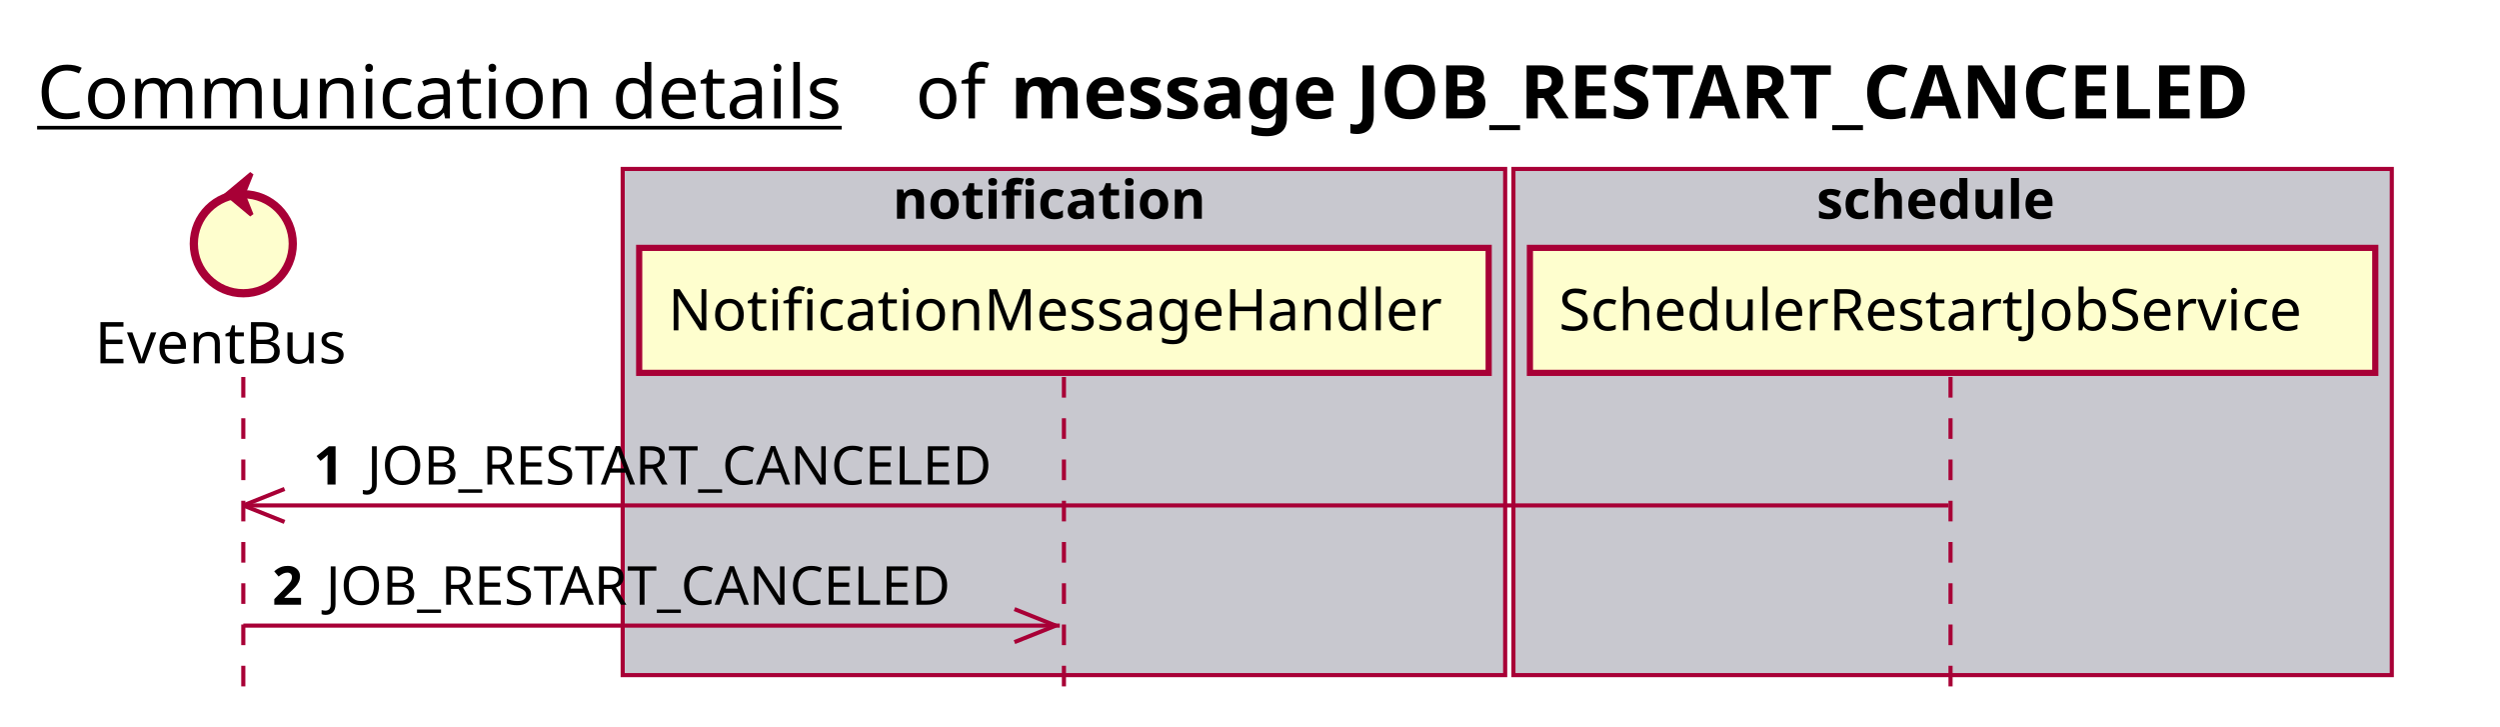
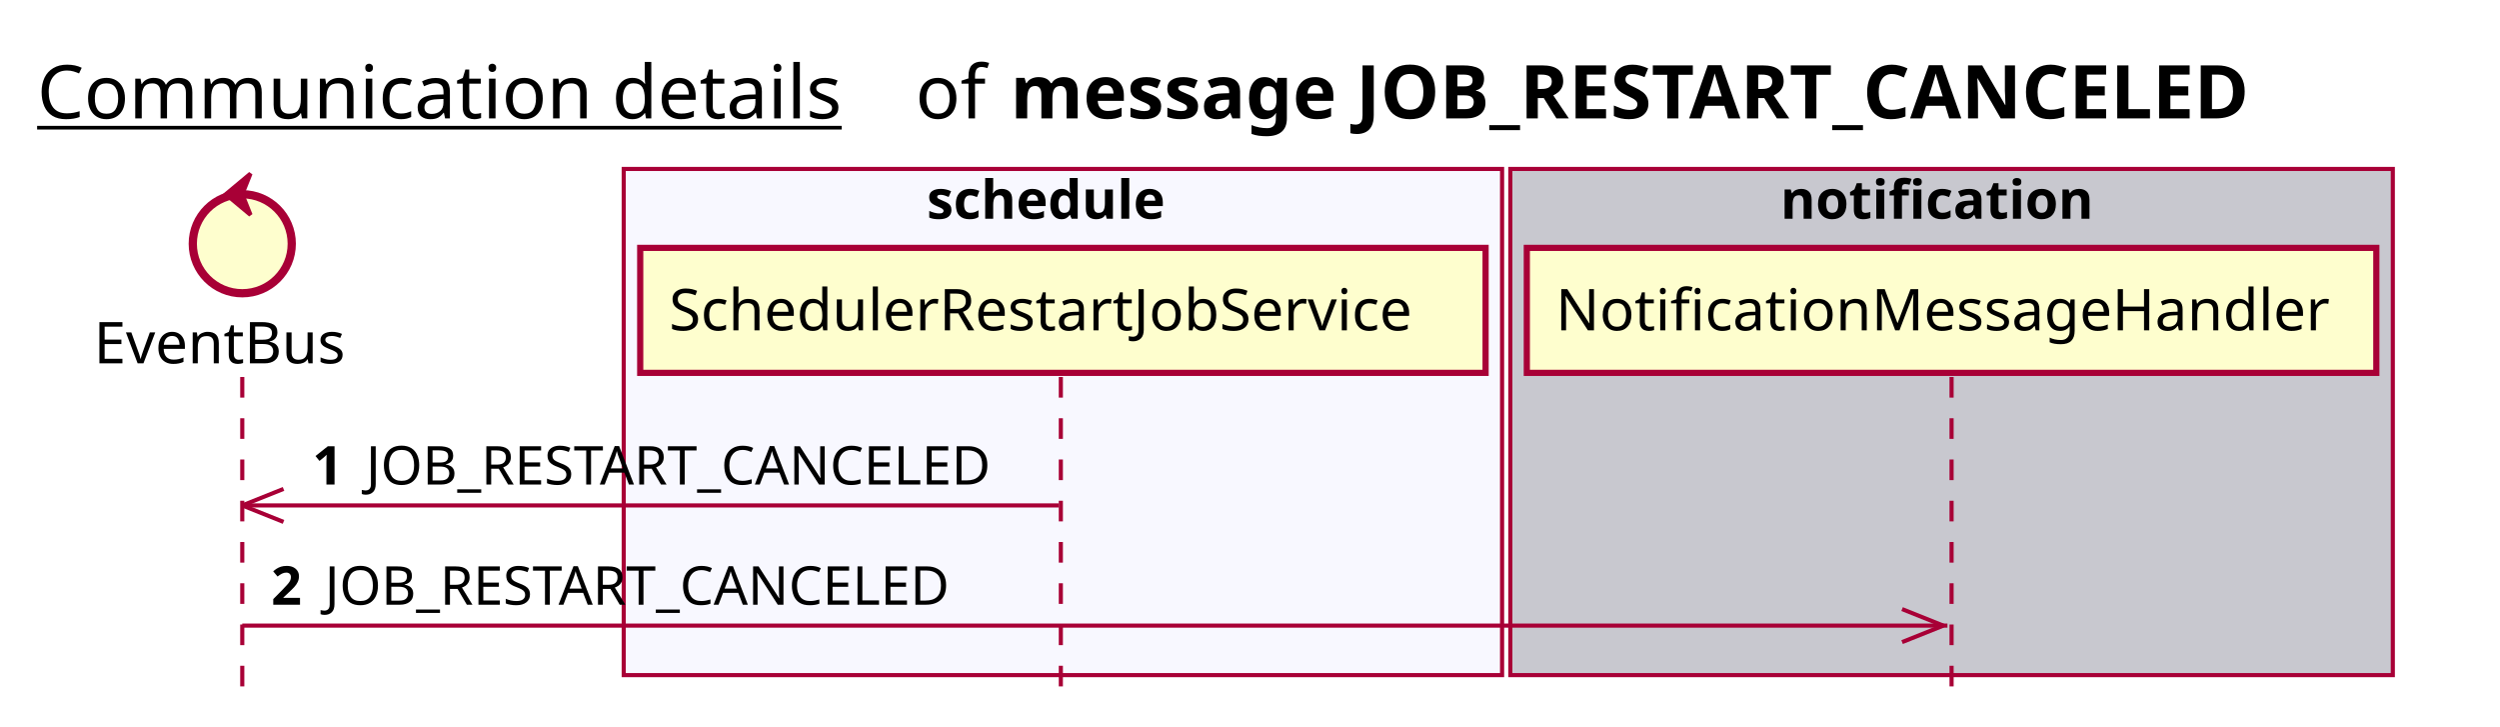
<svg xmlns="http://www.w3.org/2000/svg" contentScriptType="application/ecmascript" contentStyleType="text/css" height="176px" preserveAspectRatio="none" style="width:606px;height:176px;background:#FFFFFF;" version="1.1" viewBox="0 0 606 176" width="606px" zoomAndPan="magnify">
  <defs />
  <g>
    <text fill="#000000" font-family="sans-serif" font-size="18" lengthAdjust="spacing" text-decoration="underline" textLength="201" x="9" y="28.708">Communication details</text>
    <text fill="#000000" font-family="sans-serif" font-size="18" lengthAdjust="spacing" textLength="17" x="222" y="28.708">of</text>
    <text fill="#000000" font-family="sans-serif" font-size="18" font-weight="bold" lengthAdjust="spacing" textLength="345" x="245" y="28.708">message JOB_RESTART_CANCELED</text>
-     <rect fill="#C8C8CF" height="122.695" style="stroke:#A80036;stroke-width:1.0;" width="214" x="151" y="40.953" />
-     <text fill="#000000" font-family="sans-serif" font-size="13" font-weight="bold" lengthAdjust="spacing" textLength="83" x="216.5" y="53.02">notification</text>
-     <rect fill="#C8C8CF" height="122.695" style="stroke:#A80036;stroke-width:1.0;" width="213" x="367" y="40.953" />
-     <text fill="#000000" font-family="sans-serif" font-size="13" font-weight="bold" lengthAdjust="spacing" textLength="66" x="440.5" y="53.02">schedule</text>
-     <line style="stroke:#A80036;stroke-width:1.0;stroke-dasharray:5.0,5.0;" x1="59" x2="59" y1="91.383" y2="169.648" />
-     <line style="stroke:#A80036;stroke-width:1.0;stroke-dasharray:5.0,5.0;" x1="258" x2="258" y1="91.383" y2="169.648" />
-     <line style="stroke:#A80036;stroke-width:1.0;stroke-dasharray:5.0,5.0;" x1="473" x2="473" y1="91.383" y2="169.648" />
-     <text fill="#000000" font-family="sans-serif" font-size="14" lengthAdjust="spacing" textLength="66" x="23" y="88.081">EventBus</text>
-     <ellipse cx="59" cy="59.086" fill="#FEFECE" rx="12" ry="12" style="stroke:#A80036;stroke-width:2.0;" />
-     <polygon fill="#A80036" points="55,47.086,61,42.086,59,47.086,61,52.086,55,47.086" style="stroke:#A80036;stroke-width:1.0;" />
-     <rect fill="#FEFECE" height="30.297" style="stroke:#A80036;stroke-width:1.5;" width="206" x="155" y="60.086" />
-     <text fill="#000000" font-family="sans-serif" font-size="14" lengthAdjust="spacing" textLength="192" x="162" y="80.081">NotificationMessageHandler</text>
-     <rect fill="#FEFECE" height="30.297" style="stroke:#A80036;stroke-width:1.5;" width="205" x="371" y="60.086" />
-     <text fill="#000000" font-family="sans-serif" font-size="14" lengthAdjust="spacing" textLength="191" x="378" y="80.081">SchedulerRestartJobService</text>
-     <line style="stroke:#A80036;stroke-width:1.0;" x1="59" x2="69" y1="122.516" y2="118.516" />
-     <line style="stroke:#A80036;stroke-width:1.0;" x1="59" x2="69" y1="122.516" y2="126.516" />
-     <line style="stroke:#A80036;stroke-width:1.0;" x1="59" x2="472.5" y1="122.516" y2="122.516" />
-     <text fill="#000000" font-family="sans-serif" font-size="13" font-weight="bold" lengthAdjust="spacing" textLength="9" x="76" y="117.45">1</text>
-     <text fill="#000000" font-family="sans-serif" font-size="13" lengthAdjust="spacing" textLength="162" x="89" y="117.45">JOB_RESTART_CANCELED</text>
-     <line style="stroke:#A80036;stroke-width:1.0;" x1="256" x2="246" y1="151.648" y2="147.648" />
-     <line style="stroke:#A80036;stroke-width:1.0;" x1="256" x2="246" y1="151.648" y2="155.648" />
-     <line style="stroke:#A80036;stroke-width:1.0;" x1="59" x2="257" y1="151.648" y2="151.648" />
-     <text fill="#000000" font-family="sans-serif" font-size="13" font-weight="bold" lengthAdjust="spacing" textLength="9" x="66" y="146.583">2</text>
-     <text fill="#000000" font-family="sans-serif" font-size="13" lengthAdjust="spacing" textLength="162" x="79" y="146.583">JOB_RESTART_CANCELED</text>
+     <rect fill="#F8F8FF" height="122.695" style="stroke:#A80036;stroke-width:1.0;" width="213" x="151.25" y="40.953" />
+     <text fill="#000000" font-family="sans-serif" font-size="13" font-weight="bold" lengthAdjust="spacing" textLength="66" x="224.75" y="53.02">schedule</text>
+     <rect fill="#C8C8CF" height="122.695" style="stroke:#A80036;stroke-width:1.0;" width="214" x="366.25" y="40.953" />
+     <text fill="#000000" font-family="sans-serif" font-size="13" font-weight="bold" lengthAdjust="spacing" textLength="83" x="431.75" y="53.02">notification</text>
+     <line style="stroke:#A80036;stroke-width:1.0;stroke-dasharray:5.0,5.0;" x1="58.75" x2="58.75" y1="91.383" y2="169.648" />
+     <line style="stroke:#A80036;stroke-width:1.0;stroke-dasharray:5.0,5.0;" x1="257.25" x2="257.25" y1="91.383" y2="169.648" />
+     <line style="stroke:#A80036;stroke-width:1.0;stroke-dasharray:5.0,5.0;" x1="473.25" x2="473.25" y1="91.383" y2="169.648" />
+     <text fill="#000000" font-family="sans-serif" font-size="14" lengthAdjust="spacing" textLength="66" x="22.75" y="88.081">EventBus</text>
+     <ellipse cx="58.75" cy="59.086" fill="#FEFECE" rx="12" ry="12" style="stroke:#A80036;stroke-width:2.0;" />
+     <polygon fill="#A80036" points="54.75,47.086,60.75,42.086,58.75,47.086,60.75,52.086,54.75,47.086" style="stroke:#A80036;stroke-width:1.0;" />
+     <rect fill="#FEFECE" height="30.297" style="stroke:#A80036;stroke-width:1.5;" width="205" x="155.25" y="60.086" />
+     <text fill="#000000" font-family="sans-serif" font-size="14" lengthAdjust="spacing" textLength="191" x="162.25" y="80.081">SchedulerRestartJobService</text>
+     <rect fill="#FEFECE" height="30.297" style="stroke:#A80036;stroke-width:1.5;" width="206" x="370.25" y="60.086" />
+     <text fill="#000000" font-family="sans-serif" font-size="14" lengthAdjust="spacing" textLength="192" x="377.25" y="80.081">NotificationMessageHandler</text>
+     <line style="stroke:#A80036;stroke-width:1.0;" x1="58.75" x2="68.75" y1="122.516" y2="118.516" />
+     <line style="stroke:#A80036;stroke-width:1.0;" x1="58.75" x2="68.75" y1="122.516" y2="126.516" />
+     <line style="stroke:#A80036;stroke-width:1.0;" x1="58.75" x2="256.75" y1="122.516" y2="122.516" />
+     <text fill="#000000" font-family="sans-serif" font-size="13" font-weight="bold" lengthAdjust="spacing" textLength="9" x="75.75" y="117.45">1</text>
+     <text fill="#000000" font-family="sans-serif" font-size="13" lengthAdjust="spacing" textLength="162" x="88.75" y="117.45">JOB_RESTART_CANCELED</text>
+     <line style="stroke:#A80036;stroke-width:1.0;" x1="471.25" x2="461.25" y1="151.648" y2="147.648" />
+     <line style="stroke:#A80036;stroke-width:1.0;" x1="471.25" x2="461.25" y1="151.648" y2="155.648" />
+     <line style="stroke:#A80036;stroke-width:1.0;" x1="58.75" x2="472.25" y1="151.648" y2="151.648" />
+     <text fill="#000000" font-family="sans-serif" font-size="13" font-weight="bold" lengthAdjust="spacing" textLength="9" x="65.75" y="146.583">2</text>
+     <text fill="#000000" font-family="sans-serif" font-size="13" lengthAdjust="spacing" textLength="162" x="78.75" y="146.583">JOB_RESTART_CANCELED</text>
  </g>
</svg>
